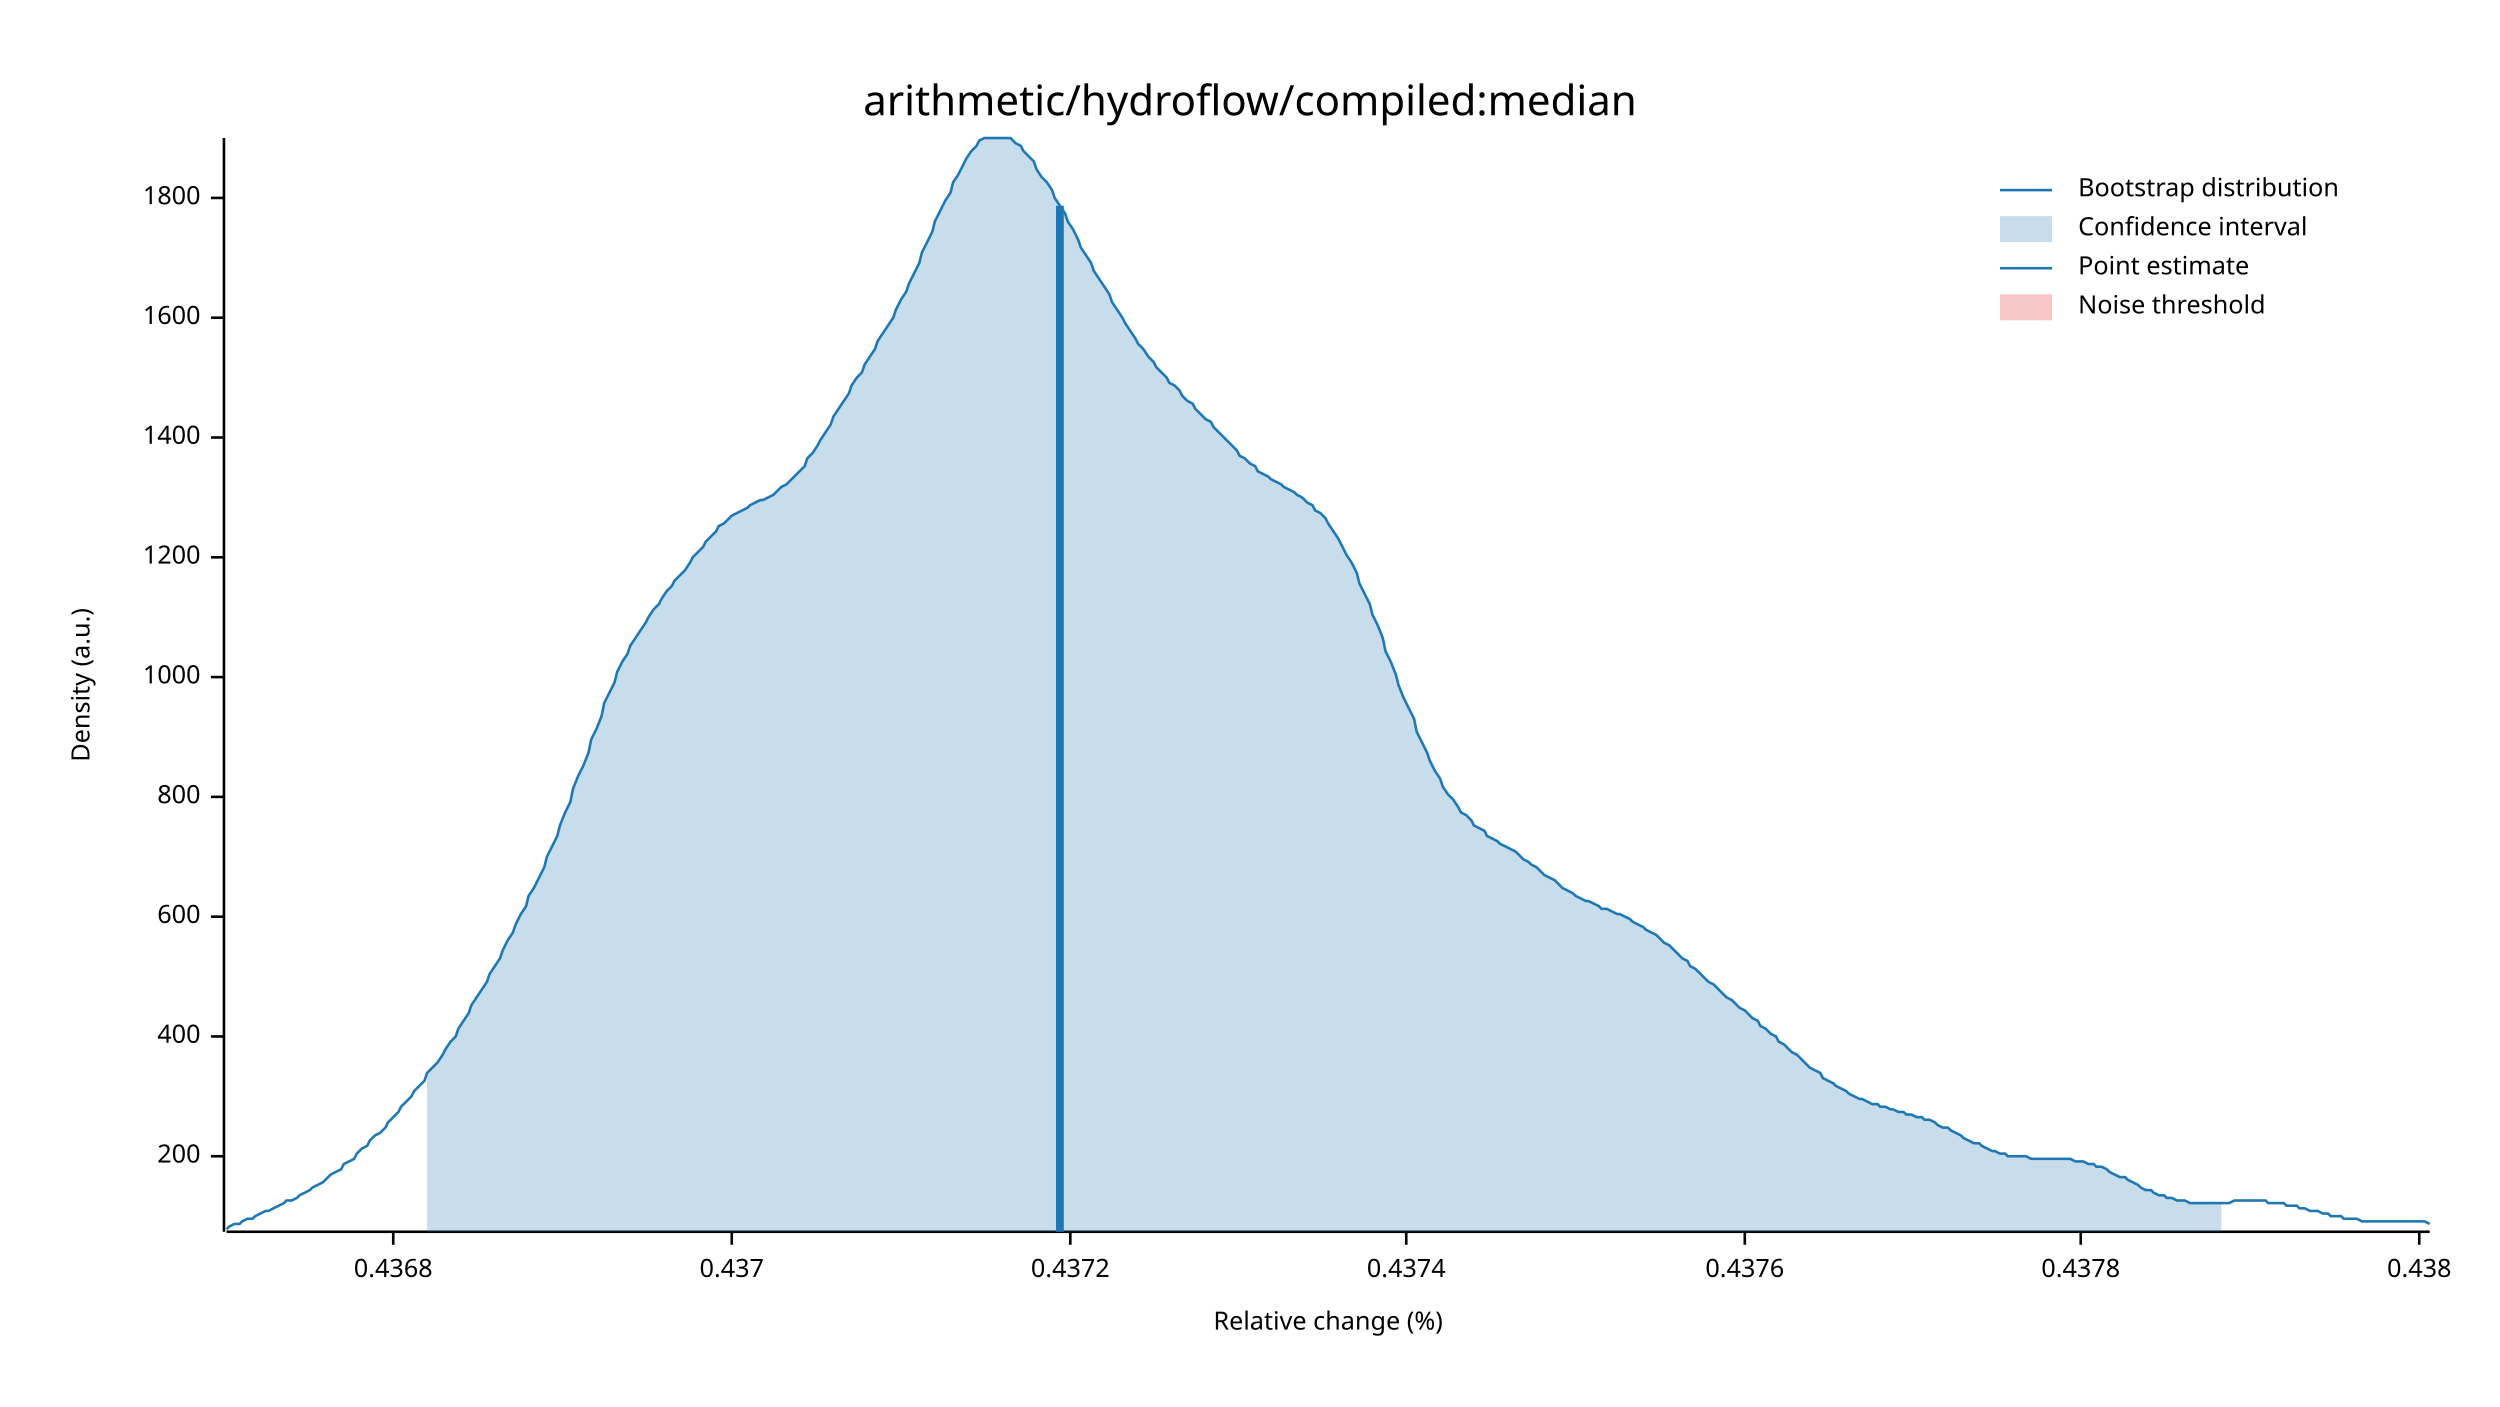
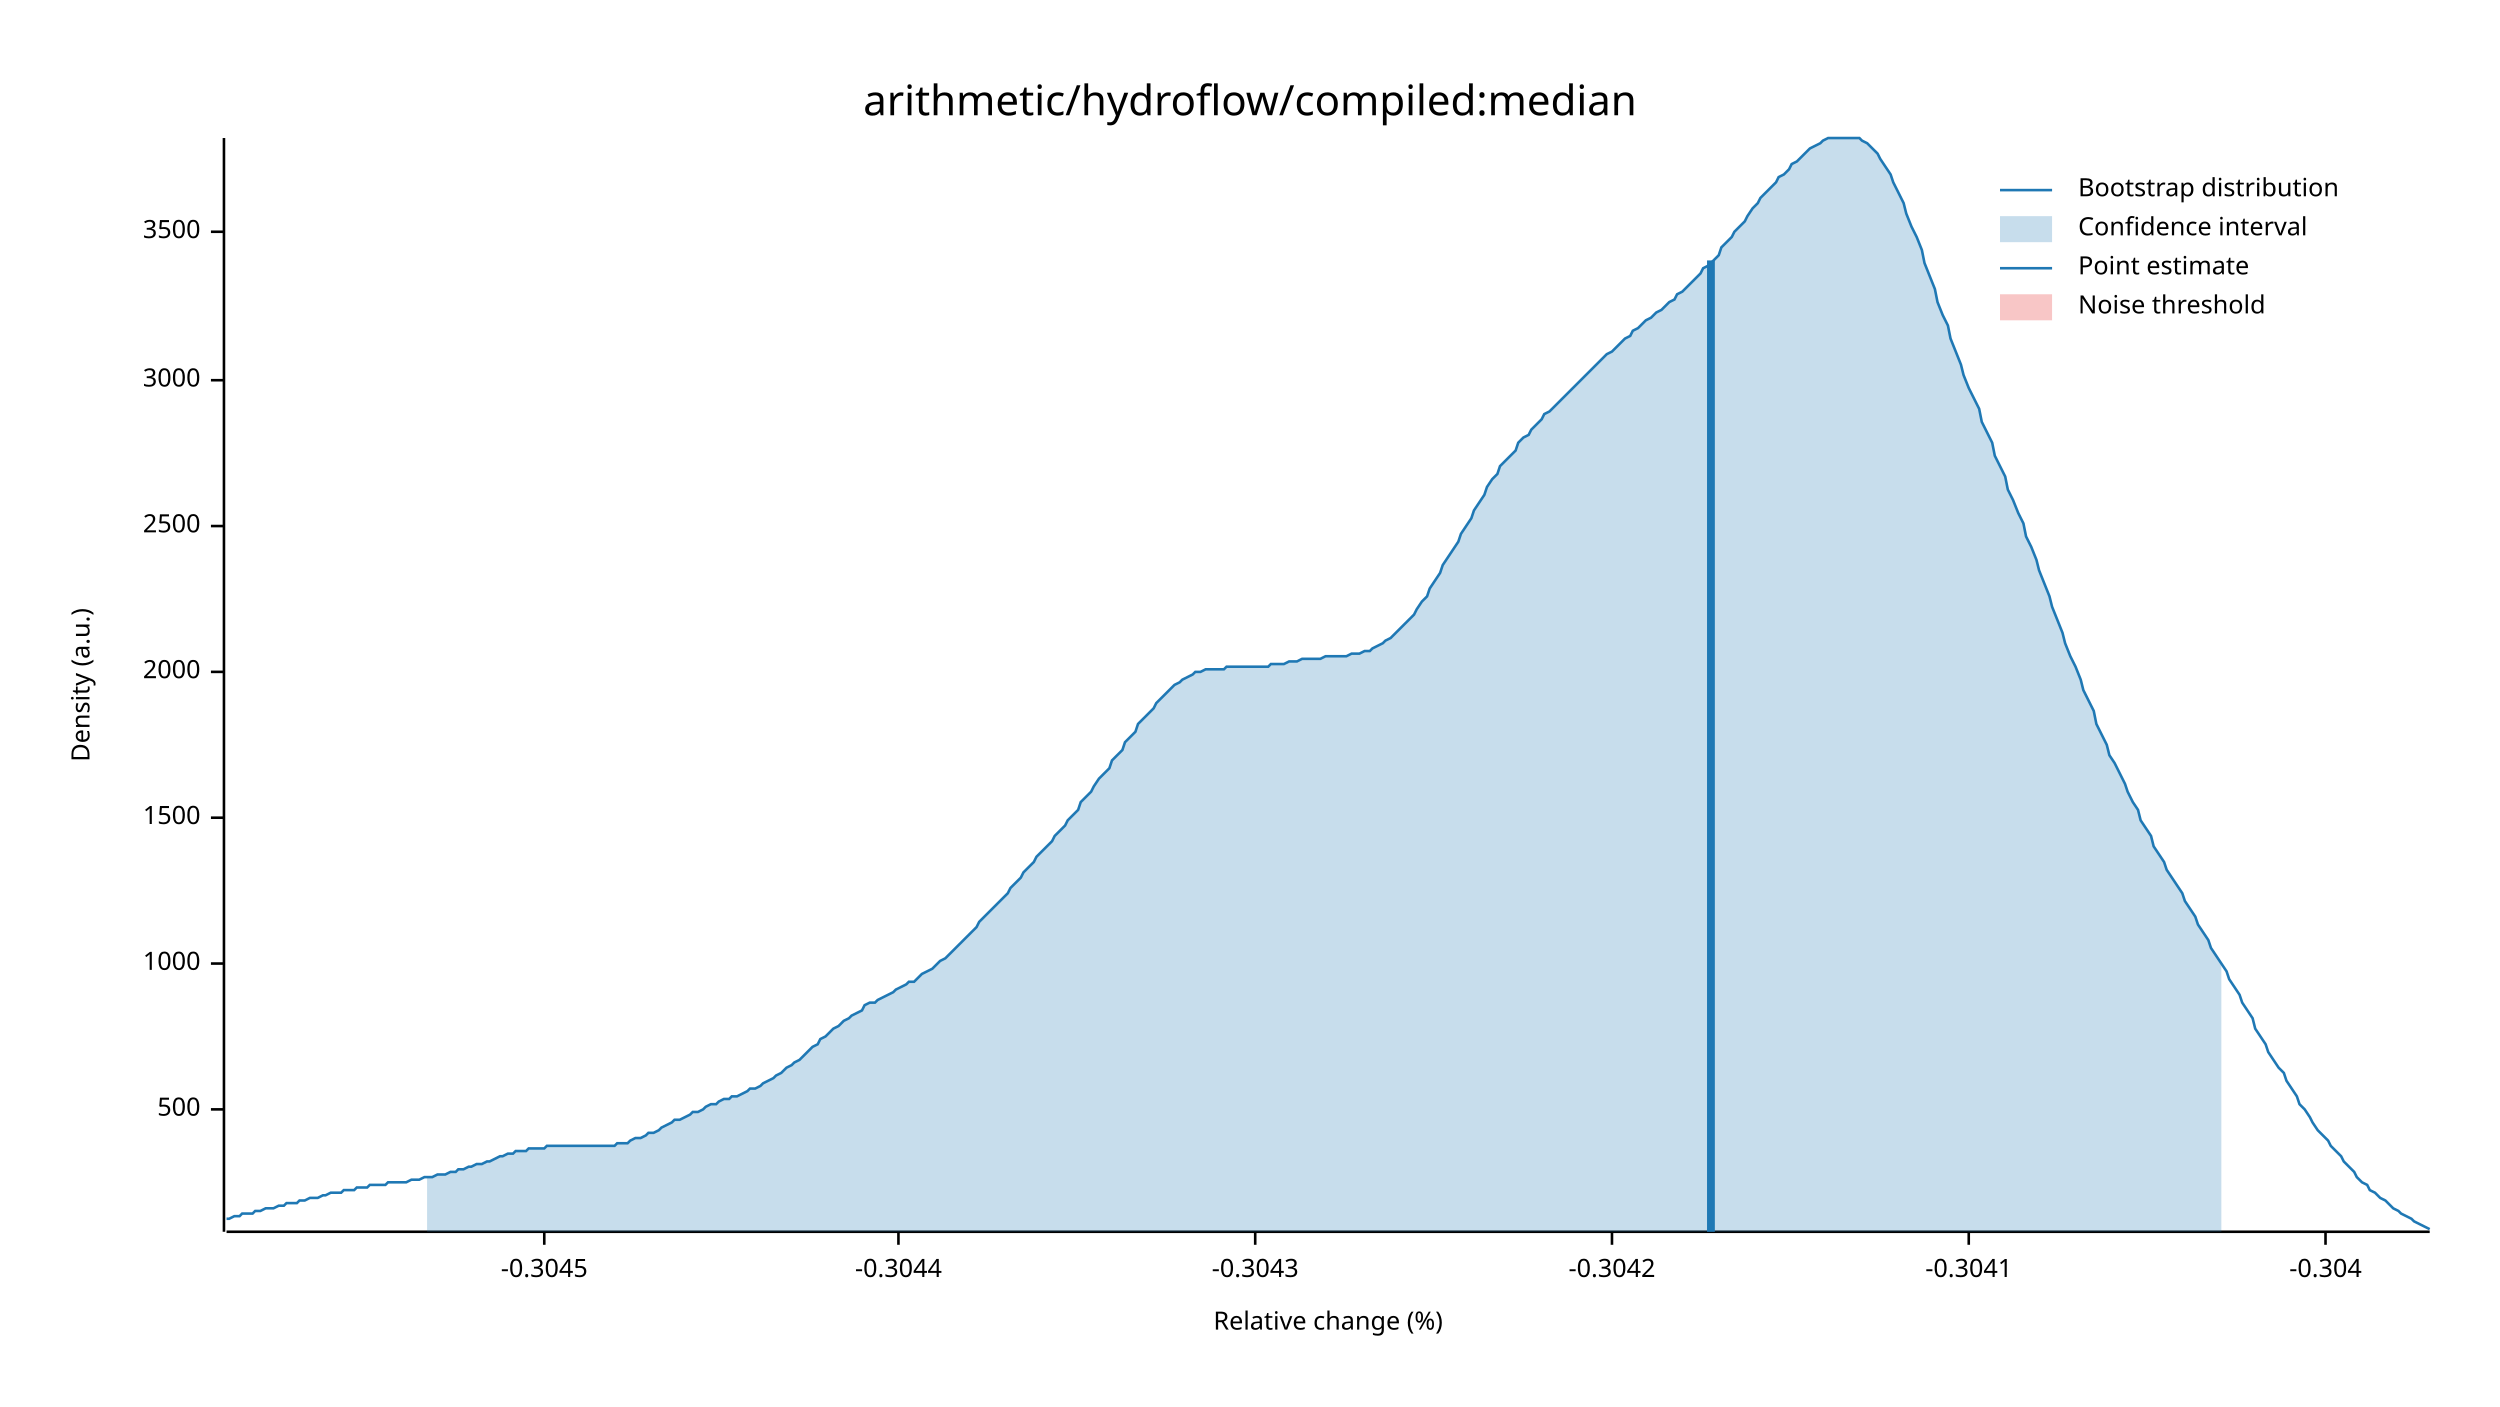
<svg xmlns="http://www.w3.org/2000/svg" width="960" height="540" viewBox="0 0 960 540">
  <text x="480" y="32" dy="0.76em" text-anchor="middle" font-family="sans-serif" font-size="16.129" opacity="1" fill="#000000">
arithmetic/hydroflow/compiled:median
</text>
  <text x="27" y="263" dy="0.76em" text-anchor="middle" font-family="sans-serif" font-size="9.677" opacity="1" fill="#000000" transform="rotate(270, 27, 263)">
Density (a.u.)
</text>
  <text x="510" y="513" dy="-0.5ex" text-anchor="middle" font-family="sans-serif" font-size="9.677" opacity="1" fill="#000000">
Relative change (%)
</text>
  <polyline fill="none" opacity="1" stroke="#000000" stroke-width="1" points="86,53 86,473 " />
-   <text x="77" y="444" dy="0.5ex" text-anchor="end" font-family="sans-serif" font-size="9.677" opacity="1" fill="#000000">
- 200
+   <text x="77" y="426" dy="0.5ex" text-anchor="end" font-family="sans-serif" font-size="9.677" opacity="1" fill="#000000">
+ 500
</text>
-   <polyline fill="none" opacity="1" stroke="#000000" stroke-width="1" points="81,444 86,444 " />
-   <text x="77" y="398" dy="0.5ex" text-anchor="end" font-family="sans-serif" font-size="9.677" opacity="1" fill="#000000">
- 400
- </text>
-   <polyline fill="none" opacity="1" stroke="#000000" stroke-width="1" points="81,398 86,398 " />
-   <text x="77" y="352" dy="0.5ex" text-anchor="end" font-family="sans-serif" font-size="9.677" opacity="1" fill="#000000">
- 600
- </text>
-   <polyline fill="none" opacity="1" stroke="#000000" stroke-width="1" points="81,352 86,352 " />
-   <text x="77" y="306" dy="0.5ex" text-anchor="end" font-family="sans-serif" font-size="9.677" opacity="1" fill="#000000">
- 800
- </text>
-   <polyline fill="none" opacity="1" stroke="#000000" stroke-width="1" points="81,306 86,306 " />
-   <text x="77" y="260" dy="0.5ex" text-anchor="end" font-family="sans-serif" font-size="9.677" opacity="1" fill="#000000">
+   <polyline fill="none" opacity="1" stroke="#000000" stroke-width="1" points="81,426 86,426 " />
+   <text x="77" y="370" dy="0.5ex" text-anchor="end" font-family="sans-serif" font-size="9.677" opacity="1" fill="#000000">
1000
</text>
-   <polyline fill="none" opacity="1" stroke="#000000" stroke-width="1" points="81,260 86,260 " />
-   <text x="77" y="214" dy="0.5ex" text-anchor="end" font-family="sans-serif" font-size="9.677" opacity="1" fill="#000000">
- 1200
+   <polyline fill="none" opacity="1" stroke="#000000" stroke-width="1" points="81,370 86,370 " />
+   <text x="77" y="314" dy="0.5ex" text-anchor="end" font-family="sans-serif" font-size="9.677" opacity="1" fill="#000000">
+ 1500
</text>
-   <polyline fill="none" opacity="1" stroke="#000000" stroke-width="1" points="81,214 86,214 " />
-   <text x="77" y="168" dy="0.5ex" text-anchor="end" font-family="sans-serif" font-size="9.677" opacity="1" fill="#000000">
- 1400
+   <polyline fill="none" opacity="1" stroke="#000000" stroke-width="1" points="81,314 86,314 " />
+   <text x="77" y="258" dy="0.5ex" text-anchor="end" font-family="sans-serif" font-size="9.677" opacity="1" fill="#000000">
+ 2000
</text>
-   <polyline fill="none" opacity="1" stroke="#000000" stroke-width="1" points="81,168 86,168 " />
-   <text x="77" y="122" dy="0.5ex" text-anchor="end" font-family="sans-serif" font-size="9.677" opacity="1" fill="#000000">
- 1600
+   <polyline fill="none" opacity="1" stroke="#000000" stroke-width="1" points="81,258 86,258 " />
+   <text x="77" y="202" dy="0.5ex" text-anchor="end" font-family="sans-serif" font-size="9.677" opacity="1" fill="#000000">
+ 2500
</text>
-   <polyline fill="none" opacity="1" stroke="#000000" stroke-width="1" points="81,122 86,122 " />
-   <text x="77" y="76" dy="0.5ex" text-anchor="end" font-family="sans-serif" font-size="9.677" opacity="1" fill="#000000">
- 1800
+   <polyline fill="none" opacity="1" stroke="#000000" stroke-width="1" points="81,202 86,202 " />
+   <text x="77" y="146" dy="0.5ex" text-anchor="end" font-family="sans-serif" font-size="9.677" opacity="1" fill="#000000">
+ 3000
</text>
-   <polyline fill="none" opacity="1" stroke="#000000" stroke-width="1" points="81,76 86,76 " />
+   <polyline fill="none" opacity="1" stroke="#000000" stroke-width="1" points="81,146 86,146 " />
+   <text x="77" y="89" dy="0.5ex" text-anchor="end" font-family="sans-serif" font-size="9.677" opacity="1" fill="#000000">
+ 3500
+ </text>
+   <polyline fill="none" opacity="1" stroke="#000000" stroke-width="1" points="81,89 86,89 " />
  <polyline fill="none" opacity="1" stroke="#000000" stroke-width="1" points="87,473 933,473 " />
-   <text x="151" y="483" dy="0.76em" text-anchor="middle" font-family="sans-serif" font-size="9.677" opacity="1" fill="#000000">
- 0.4368
+   <text x="209" y="483" dy="0.76em" text-anchor="middle" font-family="sans-serif" font-size="9.677" opacity="1" fill="#000000">
+ -0.3045
</text>
-   <polyline fill="none" opacity="1" stroke="#000000" stroke-width="1" points="151,473 151,478 " />
-   <text x="281" y="483" dy="0.76em" text-anchor="middle" font-family="sans-serif" font-size="9.677" opacity="1" fill="#000000">
- 0.437
+   <polyline fill="none" opacity="1" stroke="#000000" stroke-width="1" points="209,473 209,478 " />
+   <text x="345" y="483" dy="0.76em" text-anchor="middle" font-family="sans-serif" font-size="9.677" opacity="1" fill="#000000">
+ -0.3044
</text>
-   <polyline fill="none" opacity="1" stroke="#000000" stroke-width="1" points="281,473 281,478 " />
-   <text x="411" y="483" dy="0.76em" text-anchor="middle" font-family="sans-serif" font-size="9.677" opacity="1" fill="#000000">
- 0.4372
+   <polyline fill="none" opacity="1" stroke="#000000" stroke-width="1" points="345,473 345,478 " />
+   <text x="482" y="483" dy="0.76em" text-anchor="middle" font-family="sans-serif" font-size="9.677" opacity="1" fill="#000000">
+ -0.3043
</text>
-   <polyline fill="none" opacity="1" stroke="#000000" stroke-width="1" points="411,473 411,478 " />
-   <text x="540" y="483" dy="0.76em" text-anchor="middle" font-family="sans-serif" font-size="9.677" opacity="1" fill="#000000">
- 0.4374
+   <polyline fill="none" opacity="1" stroke="#000000" stroke-width="1" points="482,473 482,478 " />
+   <text x="619" y="483" dy="0.76em" text-anchor="middle" font-family="sans-serif" font-size="9.677" opacity="1" fill="#000000">
+ -0.3042
</text>
-   <polyline fill="none" opacity="1" stroke="#000000" stroke-width="1" points="540,473 540,478 " />
-   <text x="670" y="483" dy="0.76em" text-anchor="middle" font-family="sans-serif" font-size="9.677" opacity="1" fill="#000000">
- 0.4376
+   <polyline fill="none" opacity="1" stroke="#000000" stroke-width="1" points="619,473 619,478 " />
+   <text x="756" y="483" dy="0.76em" text-anchor="middle" font-family="sans-serif" font-size="9.677" opacity="1" fill="#000000">
+ -0.3041
</text>
-   <polyline fill="none" opacity="1" stroke="#000000" stroke-width="1" points="670,473 670,478 " />
-   <text x="799" y="483" dy="0.76em" text-anchor="middle" font-family="sans-serif" font-size="9.677" opacity="1" fill="#000000">
- 0.4378
+   <polyline fill="none" opacity="1" stroke="#000000" stroke-width="1" points="756,473 756,478 " />
+   <text x="893" y="483" dy="0.76em" text-anchor="middle" font-family="sans-serif" font-size="9.677" opacity="1" fill="#000000">
+ -0.304
</text>
-   <polyline fill="none" opacity="1" stroke="#000000" stroke-width="1" points="799,473 799,478 " />
-   <text x="929" y="483" dy="0.76em" text-anchor="middle" font-family="sans-serif" font-size="9.677" opacity="1" fill="#000000">
- 0.438
- </text>
-   <polyline fill="none" opacity="1" stroke="#000000" stroke-width="1" points="929,473 929,478 " />
-   <polyline fill="none" opacity="1" stroke="#1F78B4" stroke-width="1" points="87,472 88,471 90,470 92,470 93,469 95,468 97,468 98,467 100,466 102,465 103,465 105,464 107,463 109,462 110,461 112,461 114,460 115,459 117,458 119,457 120,456 122,455 124,454 125,453 127,451 129,450 131,449 132,447 134,446 136,445 137,443 139,441 141,440 142,438 144,436 146,435 148,433 149,431 151,429 153,427 154,425 156,423 158,421 159,419 161,417 163,415 164,412 166,410 168,408 170,405 171,403 173,400 175,398 176,395 178,392 180,389 181,386 183,383 185,380 187,377 188,374 190,371 192,368 193,365 195,361 197,358 198,355 200,351 202,348 203,344 205,341 207,337 209,333 210,329 212,325 214,321 215,317 217,312 219,308 220,303 222,298 224,294 226,289 227,284 229,280 231,275 232,270 234,266 236,262 237,258 239,254 241,251 242,248 244,245 246,242 248,239 249,237 251,234 253,232 254,230 256,227 258,225 259,223 261,221 263,219 265,216 266,214 268,212 270,210 271,208 273,206 275,204 276,202 278,201 280,199 281,198 283,197 285,196 287,195 288,194 290,193 292,192 293,192 295,191 297,190 298,189 300,187 302,186 304,184 305,183 307,181 309,179 310,176 312,174 314,171 315,169 317,166 319,163 320,160 322,157 324,154 326,151 327,148 329,145 331,143 332,140 334,137 336,134 337,131 339,128 341,125 343,122 344,119 346,115 348,112 349,109 351,105 353,101 354,97 356,93 358,89 359,85 361,81 363,77 365,74 366,70 368,67 370,63 371,61 373,58 375,56 376,54 378,53 380,53 381,53 383,53 385,53 387,53 388,53 390,55 392,56 393,58 395,60 397,62 398,65 400,68 402,70 404,73 405,76 407,79 409,82 410,85 412,88 414,92 415,95 417,98 419,101 420,104 422,107 424,110 426,113 427,116 429,119 431,122 432,124 434,127 436,130 437,132 439,134 441,137 443,139 444,141 446,143 448,145 449,147 451,148 453,150 454,152 456,154 458,155 459,157 461,159 463,161 465,162 466,164 468,166 470,168 471,169 473,171 475,173 476,175 478,176 480,178 482,179 483,181 485,182 487,183 488,184 490,185 492,186 493,187 495,188 497,189 498,190 500,191 502,193 504,194 505,196 507,197 509,199 510,201 512,204 514,207 515,209 517,213 519,216 521,220 522,224 524,228 526,232 527,236 529,240 531,245 532,250 534,254 536,259 537,263 539,268 541,272 543,276 544,281 546,285 548,289 549,292 551,296 553,299 554,302 556,305 558,307 560,310 561,312 563,313 565,315 566,317 568,318 570,319 571,321 573,322 575,323 576,324 578,325 580,326 582,327 583,328 585,330 587,331 588,332 590,333 592,335 593,336 595,337 597,338 599,340 600,341 602,342 604,343 605,344 607,345 609,346 610,346 612,347 614,348 615,349 617,349 619,350 621,351 622,351 624,352 626,353 627,354 629,355 631,356 632,357 634,358 636,359 638,361 639,362 641,363 643,365 644,366 646,368 648,369 649,371 651,372 653,374 654,375 656,377 658,378 660,380 661,381 663,383 665,384 666,385 668,387 670,388 671,389 673,391 675,392 676,394 678,395 680,397 682,398 683,400 685,401 687,403 688,404 690,405 692,407 693,408 695,410 697,411 699,412 700,414 702,415 704,416 705,417 707,418 709,419 710,420 712,421 714,422 715,422 717,423 719,424 721,424 722,425 724,425 726,426 727,426 729,427 731,427 732,428 734,428 736,429 738,429 739,430 741,430 743,431 744,432 746,433 748,433 749,434 751,435 753,436 754,437 756,438 758,439 760,439 761,440 763,441 765,442 766,442 768,443 770,443 771,444 773,444 775,444 777,444 778,444 780,445 782,445 783,445 785,445 787,445 788,445 790,445 792,445 793,445 795,445 797,446 799,446 800,446 802,447 804,447 805,448 807,448 809,449 810,450 812,451 814,452 816,452 817,453 819,454 821,455 822,456 824,457 826,457 827,458 829,459 831,459 832,460 834,460 836,461 838,461 839,461 841,462 843,462 844,462 846,462 848,462 849,462 851,462 853,462 855,462 856,462 858,461 860,461 861,461 863,461 865,461 866,461 868,461 870,461 871,462 873,462 875,462 877,462 878,463 880,463 882,463 883,464 885,464 887,465 888,465 890,465 892,466 894,466 895,467 897,467 899,467 900,468 902,468 904,468 905,468 907,469 909,469 910,469 912,469 914,469 916,469 917,469 919,469 921,469 922,469 924,469 926,469 927,469 929,469 931,469 933,470 " />
-   <polygon opacity="0.25" fill="#1F78B4" points="164,412 166,410 168,408 170,405 171,403 173,400 175,398 176,395 178,392 180,389 181,386 183,383 185,380 187,377 188,374 190,371 192,368 193,365 195,361 197,358 198,355 200,351 202,348 203,344 205,341 207,337 209,333 210,329 212,325 214,321 215,317 217,312 219,308 220,303 222,298 224,294 226,289 227,284 229,280 231,275 232,270 234,266 236,262 237,258 239,254 241,251 242,248 244,245 246,242 248,239 249,237 251,234 253,232 254,230 256,227 258,225 259,223 261,221 263,219 265,216 266,214 268,212 270,210 271,208 273,206 275,204 276,202 278,201 280,199 281,198 283,197 285,196 287,195 288,194 290,193 292,192 293,192 295,191 297,190 298,189 300,187 302,186 304,184 305,183 307,181 309,179 310,176 312,174 314,171 315,169 317,166 319,163 320,160 322,157 324,154 326,151 327,148 329,145 331,143 332,140 334,137 336,134 337,131 339,128 341,125 343,122 344,119 346,115 348,112 349,109 351,105 353,101 354,97 356,93 358,89 359,85 361,81 363,77 365,74 366,70 368,67 370,63 371,61 373,58 375,56 376,54 378,53 380,53 381,53 383,53 385,53 387,53 388,53 390,55 392,56 393,58 395,60 397,62 398,65 400,68 402,70 404,73 405,76 407,79 409,82 410,85 412,88 414,92 415,95 417,98 419,101 420,104 422,107 424,110 426,113 427,116 429,119 431,122 432,124 434,127 436,130 437,132 439,134 441,137 443,139 444,141 446,143 448,145 449,147 451,148 453,150 454,152 456,154 458,155 459,157 461,159 463,161 465,162 466,164 468,166 470,168 471,169 473,171 475,173 476,175 478,176 480,178 482,179 483,181 485,182 487,183 488,184 490,185 492,186 493,187 495,188 497,189 498,190 500,191 502,193 504,194 505,196 507,197 509,199 510,201 512,204 514,207 515,209 517,213 519,216 521,220 522,224 524,228 526,232 527,236 529,240 531,245 532,250 534,254 536,259 537,263 539,268 541,272 543,276 544,281 546,285 548,289 549,292 551,296 553,299 554,302 556,305 558,307 560,310 561,312 563,313 565,315 566,317 568,318 570,319 571,321 573,322 575,323 576,324 578,325 580,326 582,327 583,328 585,330 587,331 588,332 590,333 592,335 593,336 595,337 597,338 599,340 600,341 602,342 604,343 605,344 607,345 609,346 610,346 612,347 614,348 615,349 617,349 619,350 621,351 622,351 624,352 626,353 627,354 629,355 631,356 632,357 634,358 636,359 638,361 639,362 641,363 643,365 644,366 646,368 648,369 649,371 651,372 653,374 654,375 656,377 658,378 660,380 661,381 663,383 665,384 666,385 668,387 670,388 671,389 673,391 675,392 676,394 678,395 680,397 682,398 683,400 685,401 687,403 688,404 690,405 692,407 693,408 695,410 697,411 699,412 700,414 702,415 704,416 705,417 707,418 709,419 710,420 712,421 714,422 715,422 717,423 719,424 721,424 722,425 724,425 726,426 727,426 729,427 731,427 732,428 734,428 736,429 738,429 739,430 741,430 743,431 744,432 746,433 748,433 749,434 751,435 753,436 754,437 756,438 758,439 760,439 761,440 763,441 765,442 766,442 768,443 770,443 771,444 773,444 775,444 777,444 778,444 780,445 782,445 783,445 785,445 787,445 788,445 790,445 792,445 793,445 795,445 797,446 799,446 800,446 802,447 804,447 805,448 807,448 809,449 810,450 812,451 814,452 816,452 817,453 819,454 821,455 822,456 824,457 826,457 827,458 829,459 831,459 832,460 834,460 836,461 838,461 839,461 841,462 843,462 844,462 846,462 848,462 849,462 851,462 853,462 853,473 164,473 " />
-   <polyline fill="none" opacity="1" stroke="#1F78B4" stroke-width="3" points="407,473 407,79 " />
+   <polyline fill="none" opacity="1" stroke="#000000" stroke-width="1" points="893,473 893,478 " />
+   <polyline fill="none" opacity="1" stroke="#1F78B4" stroke-width="1" points="87,468 88,468 90,467 92,467 93,466 95,466 97,466 98,465 100,465 102,464 103,464 105,464 107,463 109,463 110,462 112,462 114,462 115,461 117,461 119,460 120,460 122,460 124,459 125,459 127,458 129,458 131,458 132,457 134,457 136,457 137,456 139,456 141,456 142,455 144,455 146,455 148,455 149,454 151,454 153,454 154,454 156,454 158,453 159,453 161,453 163,452 164,452 166,452 168,451 170,451 171,451 173,450 175,450 176,449 178,449 180,448 181,448 183,447 185,447 187,446 188,446 190,445 192,444 193,444 195,443 197,443 198,442 200,442 202,442 203,441 205,441 207,441 209,441 210,440 212,440 214,440 215,440 217,440 219,440 220,440 222,440 224,440 226,440 227,440 229,440 231,440 232,440 234,440 236,440 237,439 239,439 241,439 242,438 244,437 246,437 248,436 249,435 251,435 253,434 254,433 256,432 258,431 259,430 261,430 263,429 265,428 266,427 268,427 270,426 271,425 273,424 275,424 276,423 278,422 280,422 281,421 283,421 285,420 287,419 288,418 290,418 292,417 293,416 295,415 297,414 298,413 300,412 302,410 304,409 305,408 307,407 309,405 310,404 312,402 314,401 315,399 317,398 319,396 320,395 322,394 324,392 326,391 327,390 329,389 331,388 332,386 334,385 336,385 337,384 339,383 341,382 343,381 344,380 346,379 348,378 349,377 351,377 353,375 354,374 356,373 358,372 359,371 361,369 363,368 365,366 366,365 368,363 370,361 371,360 373,358 375,356 376,354 378,352 380,350 381,349 383,347 385,345 387,343 388,341 390,339 392,337 393,335 395,333 397,331 398,329 400,327 402,325 404,323 405,321 407,319 409,317 410,315 412,313 414,311 415,308 417,306 419,304 420,302 422,299 424,297 426,295 427,292 429,290 431,288 432,285 434,283 436,281 437,278 439,276 441,274 443,272 444,270 446,268 448,266 449,265 451,263 453,262 454,261 456,260 458,259 459,258 461,258 463,257 465,257 466,257 468,257 470,257 471,256 473,256 475,256 476,256 478,256 480,256 482,256 483,256 485,256 487,256 488,255 490,255 492,255 493,255 495,254 497,254 498,254 500,253 502,253 504,253 505,253 507,253 509,252 510,252 512,252 514,252 515,252 517,252 519,251 521,251 522,251 524,250 526,250 527,249 529,248 531,247 532,246 534,245 536,243 537,242 539,240 541,238 543,236 544,234 546,231 548,229 549,226 551,223 553,220 554,217 556,214 558,211 560,208 561,205 563,202 565,199 566,196 568,193 570,190 571,187 573,184 575,182 576,179 578,177 580,175 582,173 583,170 585,168 587,167 588,165 590,163 592,161 593,159 595,158 597,156 599,154 600,153 602,151 604,149 605,148 607,146 609,144 610,143 612,141 614,139 615,138 617,136 619,135 621,133 622,132 624,130 626,129 627,127 629,126 631,124 632,123 634,122 636,120 638,119 639,118 641,116 643,115 644,113 646,112 648,110 649,109 651,107 653,105 654,103 656,102 658,100 660,98 661,95 663,93 665,91 666,89 668,87 670,85 671,83 673,80 675,78 676,76 678,74 680,72 682,70 683,68 685,67 687,65 688,63 690,62 692,60 693,59 695,57 697,56 699,55 700,54 702,53 704,53 705,53 707,53 709,53 710,53 712,53 714,53 715,54 717,55 719,57 721,59 722,61 724,64 726,67 727,70 729,74 731,78 732,82 734,87 736,91 738,96 739,101 741,106 743,111 744,116 746,121 748,125 749,130 751,135 753,140 754,144 756,149 758,153 760,157 761,162 763,166 765,170 766,175 768,179 770,183 771,188 773,192 775,197 777,201 778,206 780,210 782,215 783,219 785,224 787,229 788,233 790,238 792,243 793,247 795,252 797,256 799,261 800,265 802,269 804,273 805,278 807,282 809,286 810,290 812,293 814,297 816,301 817,304 819,308 821,311 822,315 824,318 826,321 827,325 829,328 831,331 832,334 834,337 836,340 838,343 839,346 841,349 843,352 844,355 846,358 848,361 849,364 851,367 853,370 855,373 856,376 858,379 860,382 861,385 863,388 865,391 866,395 868,398 870,401 871,404 873,407 875,410 877,412 878,415 880,418 882,421 883,424 885,426 887,429 888,431 890,434 892,436 894,438 895,440 897,442 899,444 900,446 902,448 904,450 905,452 907,454 909,455 910,457 912,458 914,460 916,461 917,462 919,464 921,465 922,466 924,467 926,468 927,469 929,470 931,471 933,472 " />
+   <polygon opacity="0.25" fill="#1F78B4" points="164,452 166,452 168,451 170,451 171,451 173,450 175,450 176,449 178,449 180,448 181,448 183,447 185,447 187,446 188,446 190,445 192,444 193,444 195,443 197,443 198,442 200,442 202,442 203,441 205,441 207,441 209,441 210,440 212,440 214,440 215,440 217,440 219,440 220,440 222,440 224,440 226,440 227,440 229,440 231,440 232,440 234,440 236,440 237,439 239,439 241,439 242,438 244,437 246,437 248,436 249,435 251,435 253,434 254,433 256,432 258,431 259,430 261,430 263,429 265,428 266,427 268,427 270,426 271,425 273,424 275,424 276,423 278,422 280,422 281,421 283,421 285,420 287,419 288,418 290,418 292,417 293,416 295,415 297,414 298,413 300,412 302,410 304,409 305,408 307,407 309,405 310,404 312,402 314,401 315,399 317,398 319,396 320,395 322,394 324,392 326,391 327,390 329,389 331,388 332,386 334,385 336,385 337,384 339,383 341,382 343,381 344,380 346,379 348,378 349,377 351,377 353,375 354,374 356,373 358,372 359,371 361,369 363,368 365,366 366,365 368,363 370,361 371,360 373,358 375,356 376,354 378,352 380,350 381,349 383,347 385,345 387,343 388,341 390,339 392,337 393,335 395,333 397,331 398,329 400,327 402,325 404,323 405,321 407,319 409,317 410,315 412,313 414,311 415,308 417,306 419,304 420,302 422,299 424,297 426,295 427,292 429,290 431,288 432,285 434,283 436,281 437,278 439,276 441,274 443,272 444,270 446,268 448,266 449,265 451,263 453,262 454,261 456,260 458,259 459,258 461,258 463,257 465,257 466,257 468,257 470,257 471,256 473,256 475,256 476,256 478,256 480,256 482,256 483,256 485,256 487,256 488,255 490,255 492,255 493,255 495,254 497,254 498,254 500,253 502,253 504,253 505,253 507,253 509,252 510,252 512,252 514,252 515,252 517,252 519,251 521,251 522,251 524,250 526,250 527,249 529,248 531,247 532,246 534,245 536,243 537,242 539,240 541,238 543,236 544,234 546,231 548,229 549,226 551,223 553,220 554,217 556,214 558,211 560,208 561,205 563,202 565,199 566,196 568,193 570,190 571,187 573,184 575,182 576,179 578,177 580,175 582,173 583,170 585,168 587,167 588,165 590,163 592,161 593,159 595,158 597,156 599,154 600,153 602,151 604,149 605,148 607,146 609,144 610,143 612,141 614,139 615,138 617,136 619,135 621,133 622,132 624,130 626,129 627,127 629,126 631,124 632,123 634,122 636,120 638,119 639,118 641,116 643,115 644,113 646,112 648,110 649,109 651,107 653,105 654,103 656,102 658,100 660,98 661,95 663,93 665,91 666,89 668,87 670,85 671,83 673,80 675,78 676,76 678,74 680,72 682,70 683,68 685,67 687,65 688,63 690,62 692,60 693,59 695,57 697,56 699,55 700,54 702,53 704,53 705,53 707,53 709,53 710,53 712,53 714,53 715,54 717,55 719,57 721,59 722,61 724,64 726,67 727,70 729,74 731,78 732,82 734,87 736,91 738,96 739,101 741,106 743,111 744,116 746,121 748,125 749,130 751,135 753,140 754,144 756,149 758,153 760,157 761,162 763,166 765,170 766,175 768,179 770,183 771,188 773,192 775,197 777,201 778,206 780,210 782,215 783,219 785,224 787,229 788,233 790,238 792,243 793,247 795,252 797,256 799,261 800,265 802,269 804,273 805,278 807,282 809,286 810,290 812,293 814,297 816,301 817,304 819,308 821,311 822,315 824,318 826,321 827,325 829,328 831,331 832,334 834,337 836,340 838,343 839,346 841,349 843,352 844,355 846,358 848,361 849,364 851,367 853,370 853,473 164,473 " />
+   <polyline fill="none" opacity="1" stroke="#1F78B4" stroke-width="3" points="657,473 657,100 " />
  <rect x="510" y="53" width="0" height="419" opacity="0.1" fill="#E31A1C" stroke="none" />
  <text x="798" y="68" dy="0.76em" text-anchor="start" font-family="sans-serif" font-size="9.677" opacity="1" fill="#000000">
Bootstrap distribution
</text>
  <text x="798" y="83" dy="0.76em" text-anchor="start" font-family="sans-serif" font-size="9.677" opacity="1" fill="#000000">
Confidence interval
</text>
  <text x="798" y="98" dy="0.76em" text-anchor="start" font-family="sans-serif" font-size="9.677" opacity="1" fill="#000000">
Point estimate
</text>
  <text x="798" y="113" dy="0.76em" text-anchor="start" font-family="sans-serif" font-size="9.677" opacity="1" fill="#000000">
Noise threshold
</text>
  <polyline fill="none" opacity="1" stroke="#1F78B4" stroke-width="1" points="768,73 788,73 " />
  <rect x="768" y="83" width="20" height="10" opacity="0.25" fill="#1F78B4" stroke="none" />
  <polyline fill="none" opacity="1" stroke="#1F78B4" stroke-width="1" points="768,103 788,103 " />
  <rect x="768" y="113" width="20" height="10" opacity="0.25" fill="#E31A1C" stroke="none" />
</svg>
